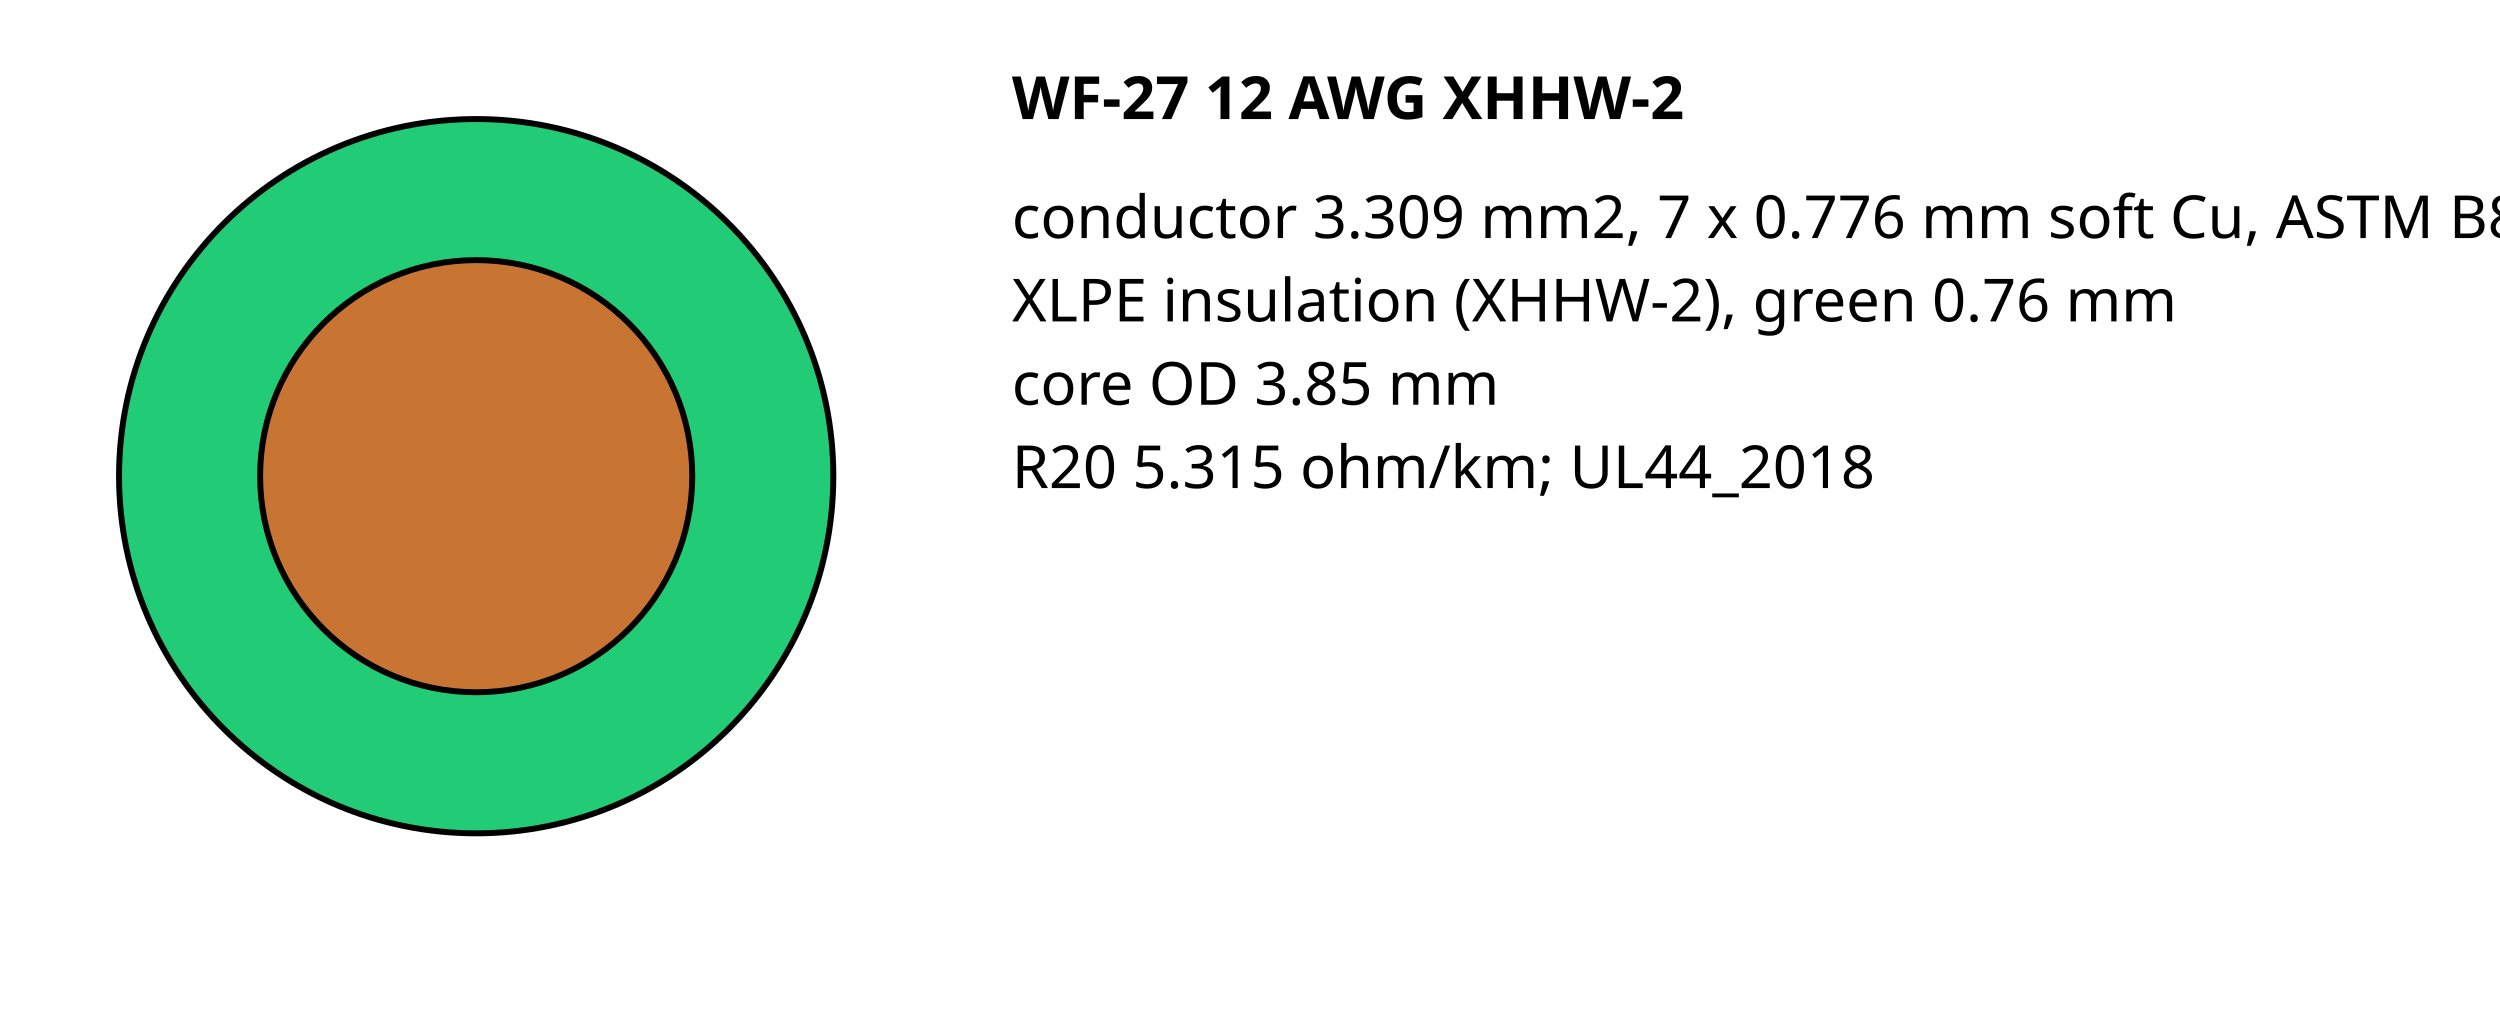
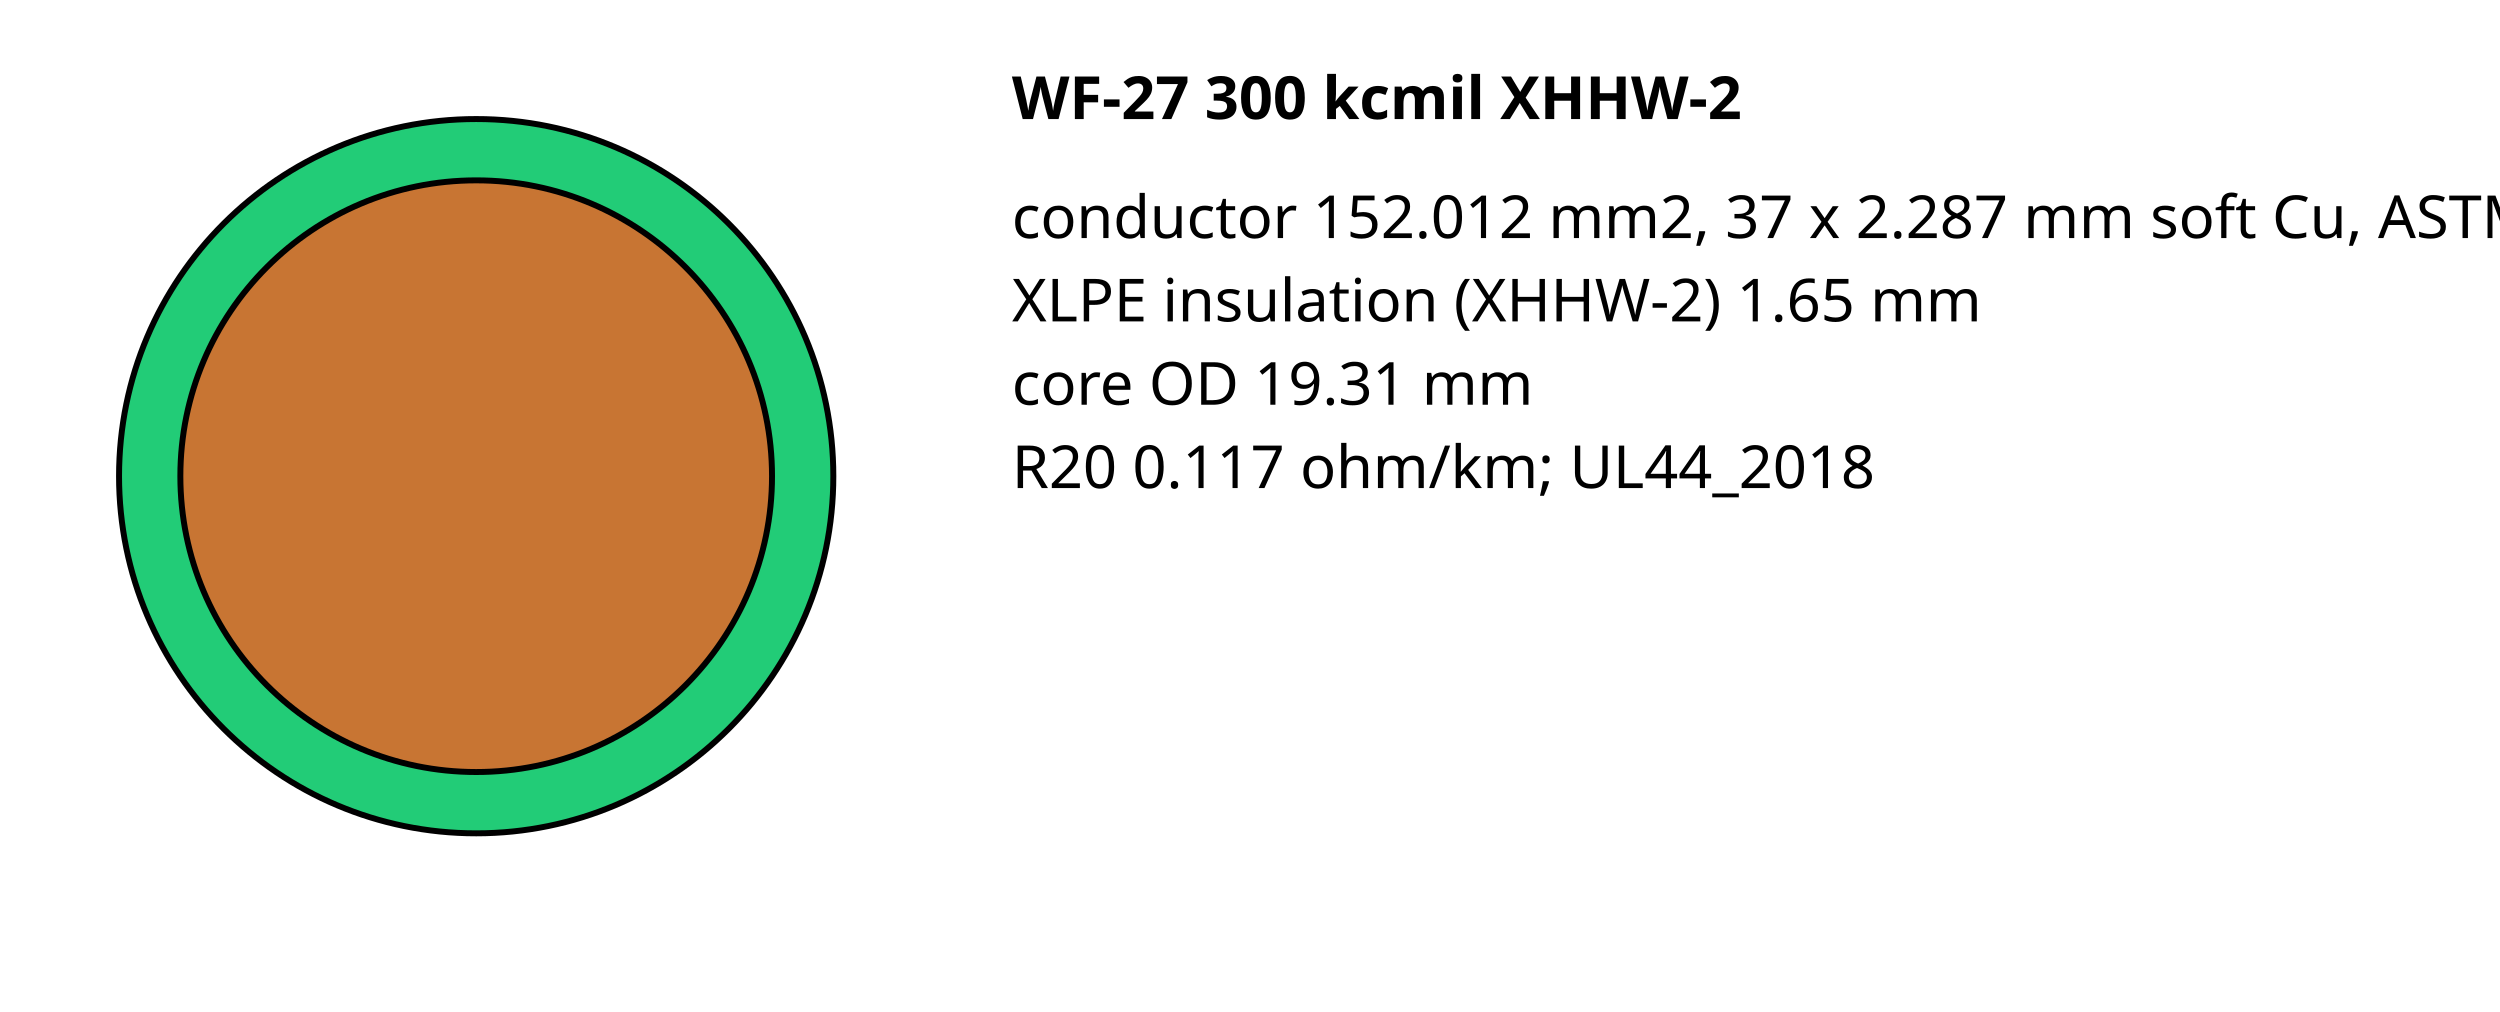
<svg xmlns="http://www.w3.org/2000/svg" width="420" height="170" font-family="sans-serif" font-size="10">
-   <text x="170" y="20" font-weight="bold">WF-27 12 AWG XHHW-2</text>
+   <text x="170" y="20" font-weight="bold">WF-27 300 kcmil XHHW-2</text>
  <circle cx="80" cy="80" r="60.0" fill="#2c7" stroke="#000" />
-   <circle cx="80" cy="80" r="36.3" fill="#c87533" stroke="#000" />
-   <text x="170" y="40">conductor 3.309 mm2, 7 x 0.776 mm soft Cu, ASTM B8 class B</text>
-   <text x="170" y="54">XLPE insulation (XHHW-2), green 0.76 mm</text>
-   <text x="170" y="68">core OD 3.85 mm</text>
-   <text x="170" y="82">R20 5.315 ohm/km; UL44_2018</text>
+   <circle cx="80" cy="80" r="49.7" fill="#c87533" stroke="#000" />
+   <text x="170" y="40">conductor 152.012 mm2, 37 x 2.287 mm soft Cu, ASTM B8 class B</text>
+   <text x="170" y="54">XLPE insulation (XHHW-2) 1.65 mm</text>
+   <text x="170" y="68">core OD 19.31 mm</text>
+   <text x="170" y="82">R20 0.117 ohm/km; UL44_2018</text>
</svg>
